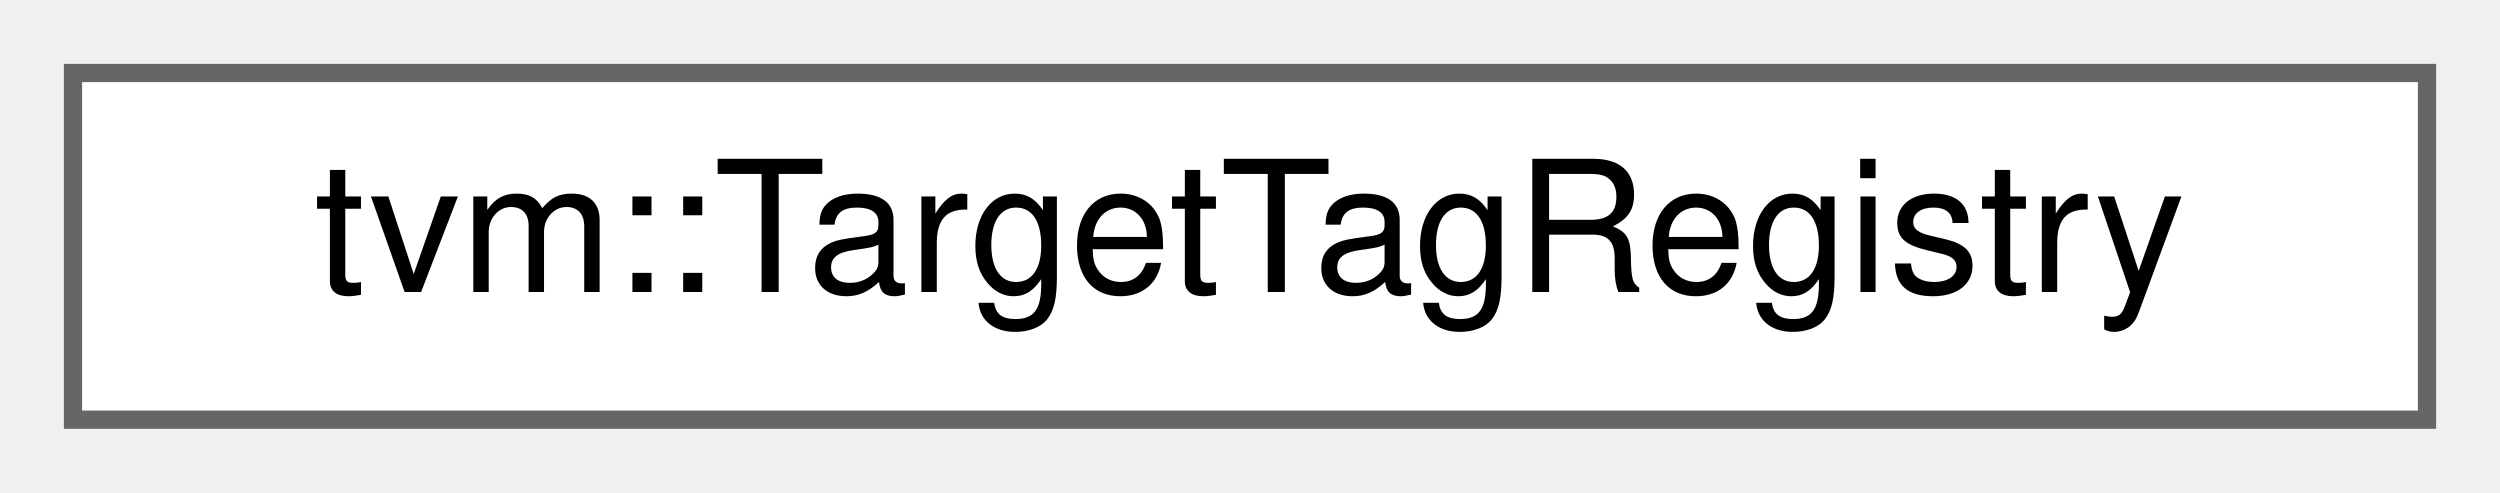
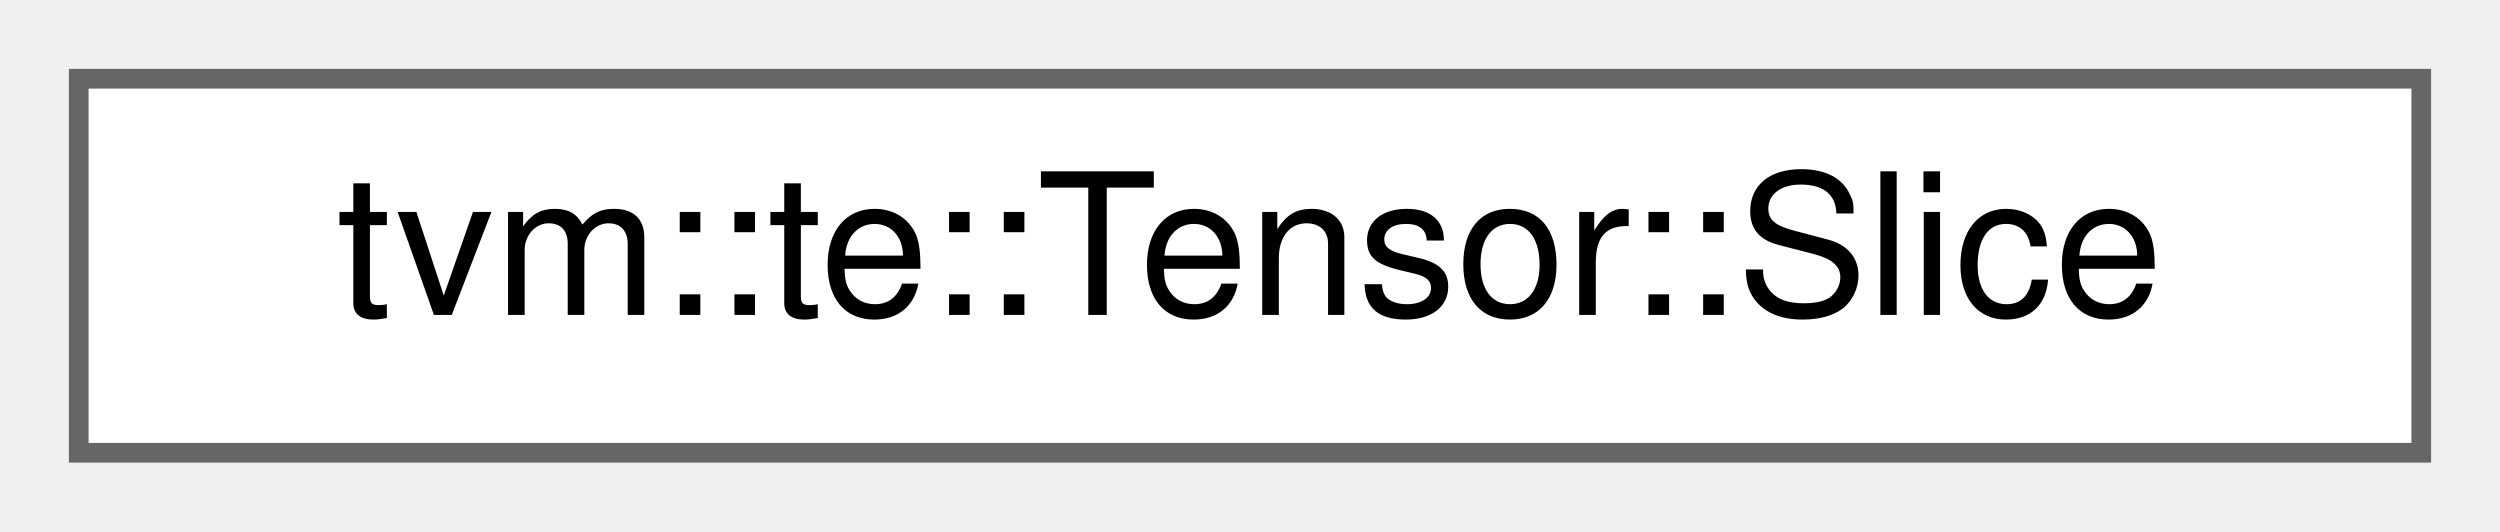
- <svg xmlns="http://www.w3.org/2000/svg" xmlns:xlink="http://www.w3.org/1999/xlink" width="137pt" height="27pt" viewBox="0.00 0.00 137.00 27.00">
+ <svg xmlns="http://www.w3.org/2000/svg" xmlns:xlink="http://www.w3.org/1999/xlink" width="127pt" height="27pt" viewBox="0.00 0.00 127.00 27.00">
  <g id="graph0" class="graph" transform="scale(1 1) rotate(0) translate(4 23)">
    <g id="Node000000" class="node">
      <g id="a_Node000000">
-         <a xlink:href="classtvm_1_1TargetTagRegistry.html" target="_top" xlink:title="Registry of target configurations keyed by tag name.">
-           <polygon fill="white" stroke="#666666" points="129,-19 0,-19 0,0 129,0 129,-19" />
-           <text text-anchor="middle" x="64.5" y="-7" font-family="Helvetica,sans-Serif" font-size="10.00">tvm::TargetTagRegistry</text>
+         <a xlink:href="classtvm_1_1te_1_1Tensor_1_1Slice.html" target="_top" xlink:title="data structure to represent a slice that fixes first k coordinates. This is used to enable syntax sug...">
+           <polygon fill="white" stroke="#666666" points="119,-19 0,-19 0,0 119,0 119,-19" />
+           <text text-anchor="middle" x="59.5" y="-7" font-family="Helvetica,sans-Serif" font-size="10.00">tvm::te::Tensor::Slice</text>
        </a>
      </g>
    </g>
  </g>
</svg>
